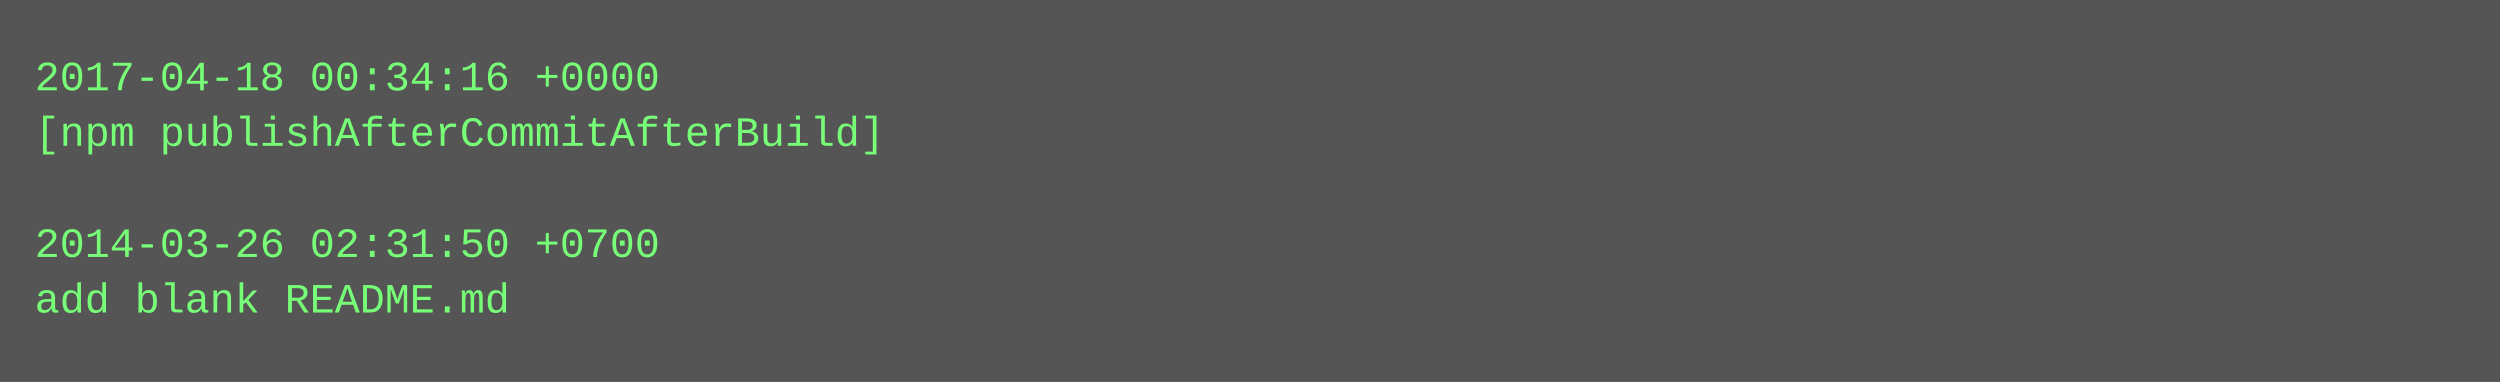
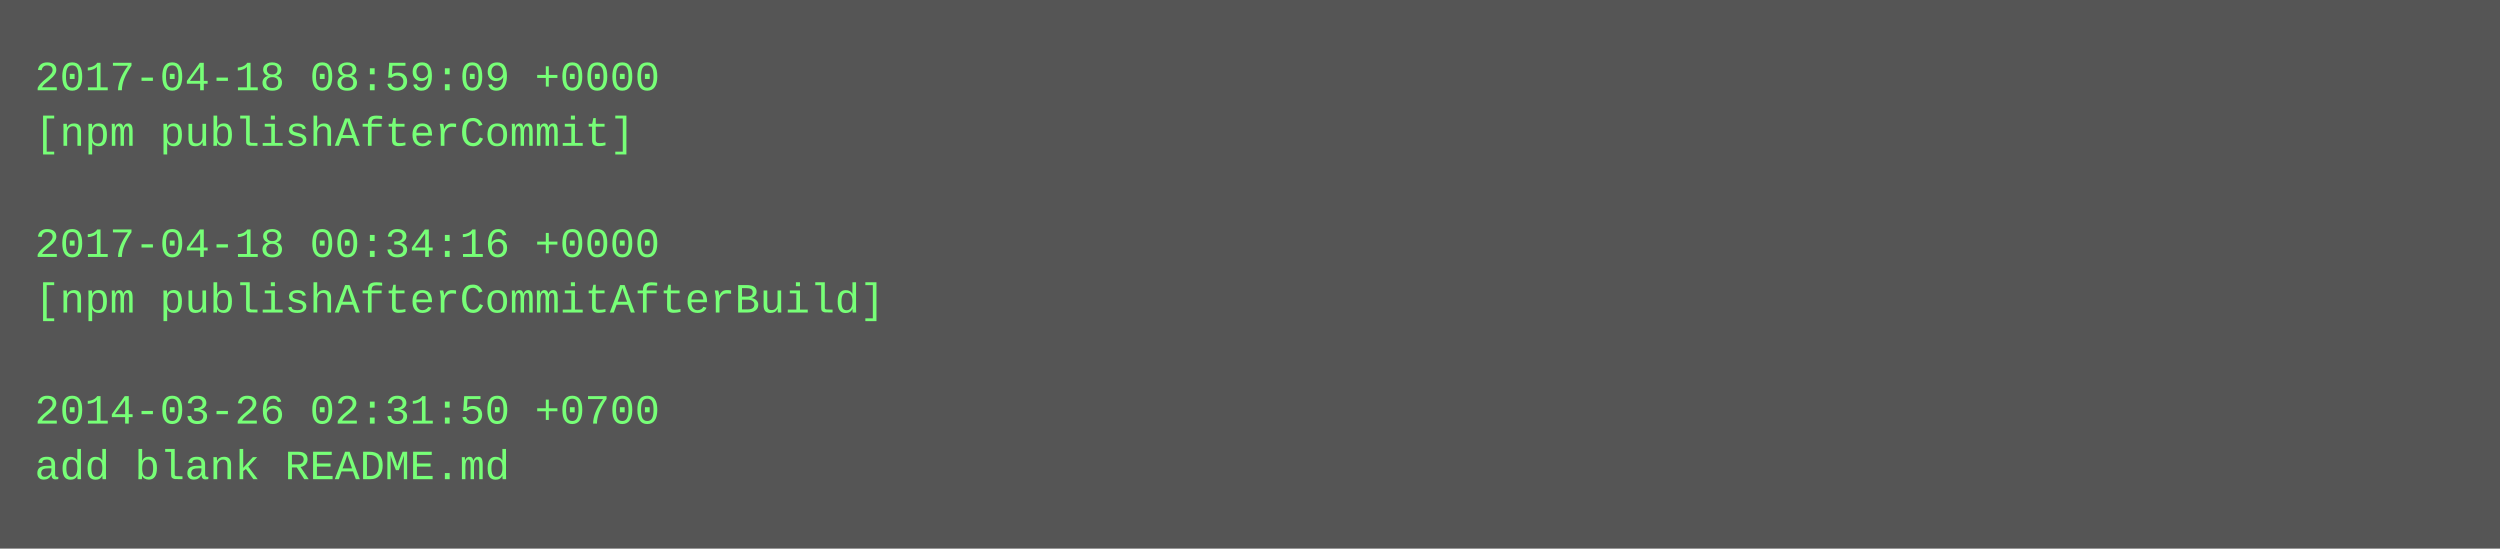
- <svg xmlns="http://www.w3.org/2000/svg" height="110" width="720">
-   <rect height="110" fill="#555" width="720" />
+ <svg xmlns="http://www.w3.org/2000/svg" height="158" width="720">
+   <rect height="158" fill="#555" width="720" />
  <text fill="#7f7" font-family="Courier New" font-size="12" xml:space="preserve">
-     <tspan x="10" y="26">2017-04-18 00:34:16 +0000</tspan>
-     <tspan x="10" y="42">[npm publishAfterCommitAfterBuild]</tspan>
+     <tspan x="10" y="26">2017-04-18 08:59:09 +0000</tspan>
+     <tspan x="10" y="42">[npm publishAfterCommit]</tspan>
    <tspan x="10" y="58" />
-     <tspan x="10" y="74">2014-03-26 02:31:50 +0700</tspan>
-     <tspan x="10" y="90">add blank README.md</tspan>
+     <tspan x="10" y="74">2017-04-18 00:34:16 +0000</tspan>
+     <tspan x="10" y="90">[npm publishAfterCommitAfterBuild]</tspan>
+     <tspan x="10" y="106" />
+     <tspan x="10" y="122">2014-03-26 02:31:50 +0700</tspan>
+     <tspan x="10" y="138">add blank README.md</tspan>
  </text>
</svg>
